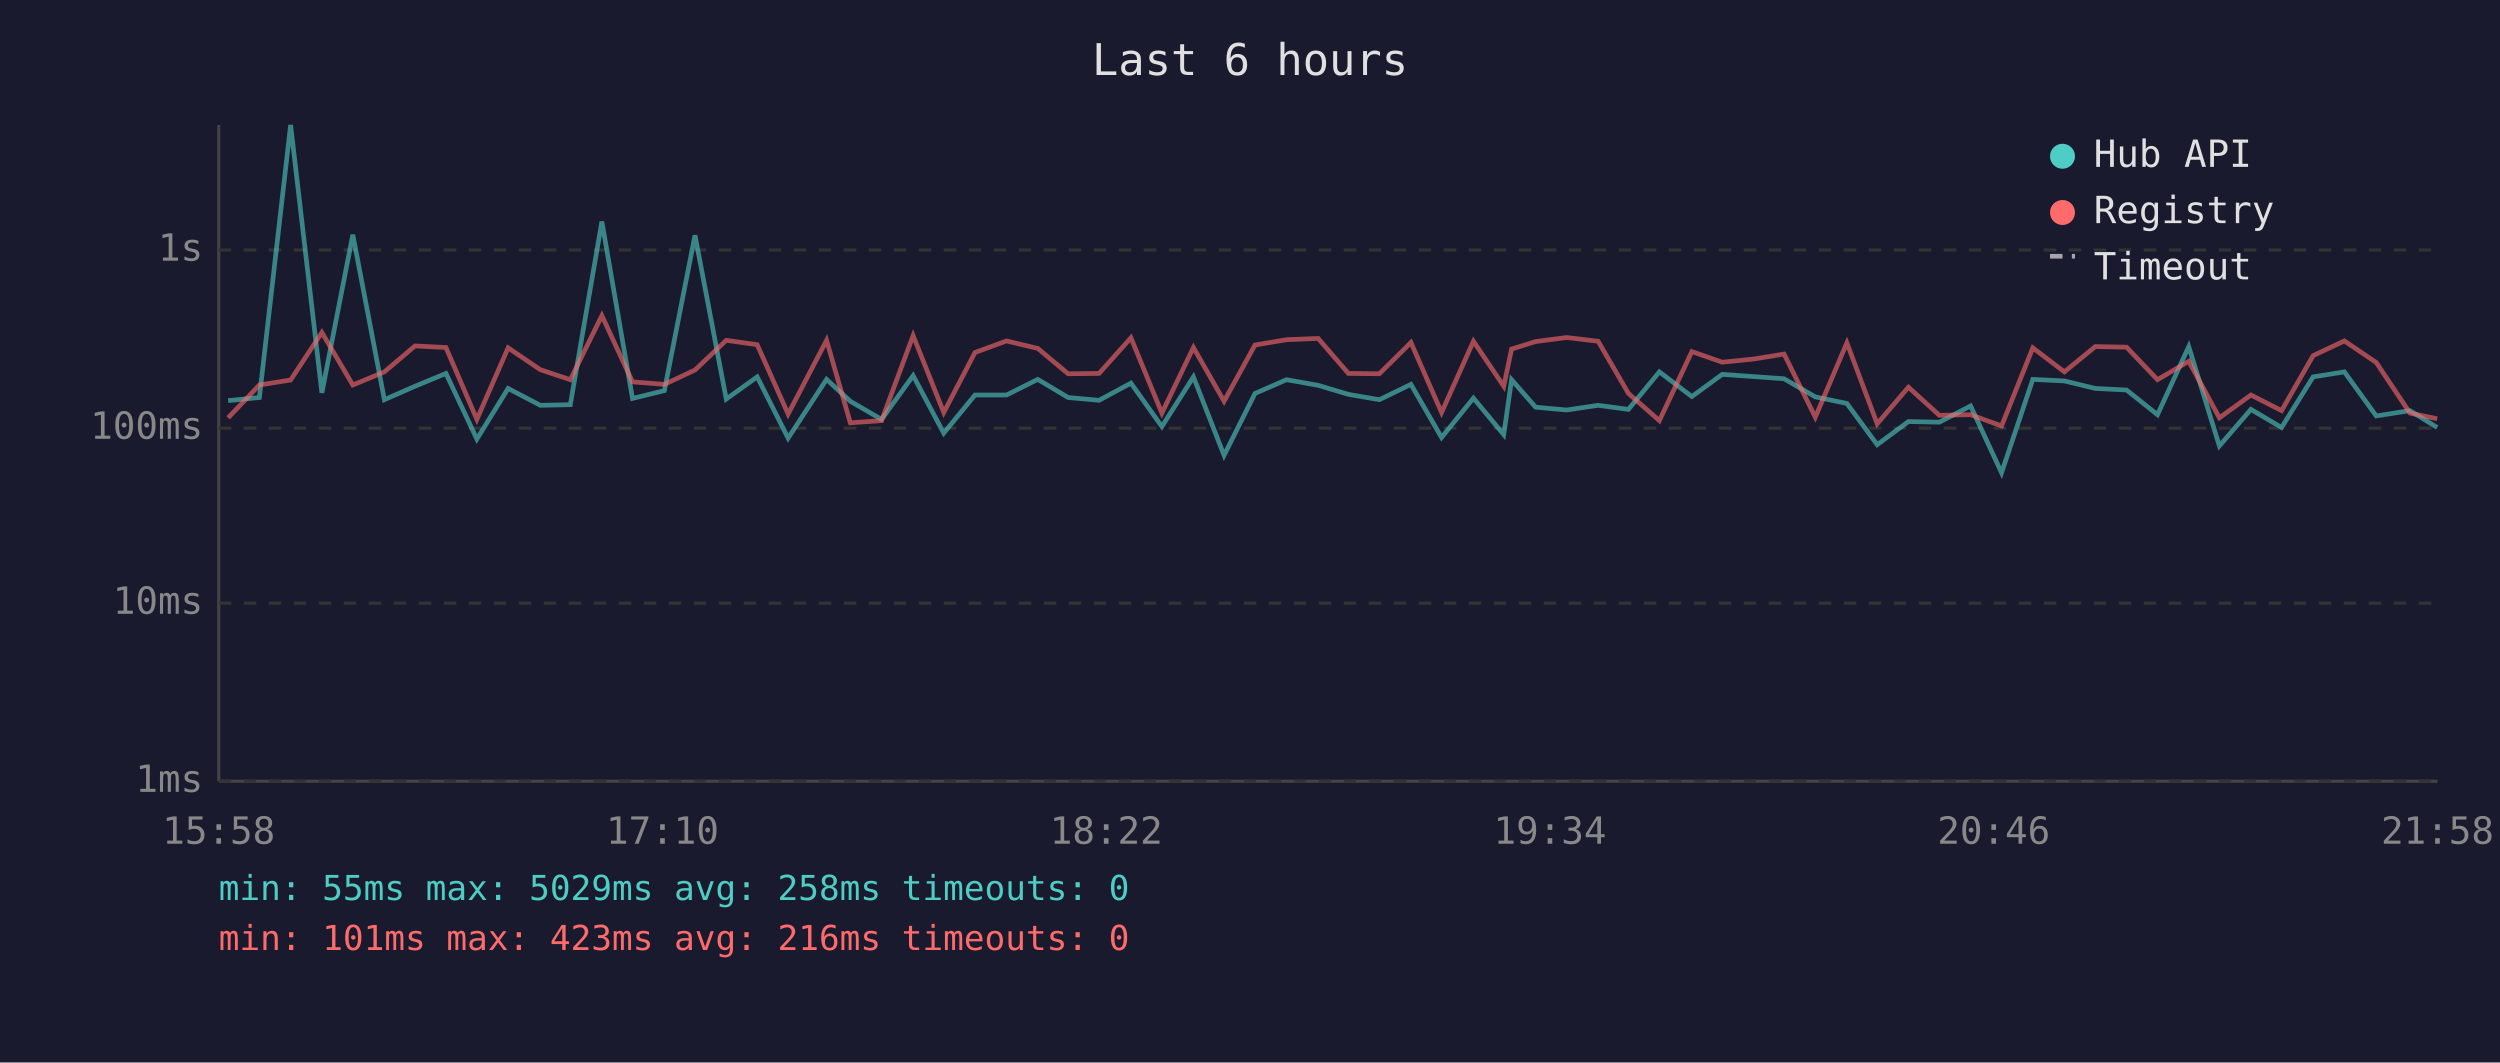
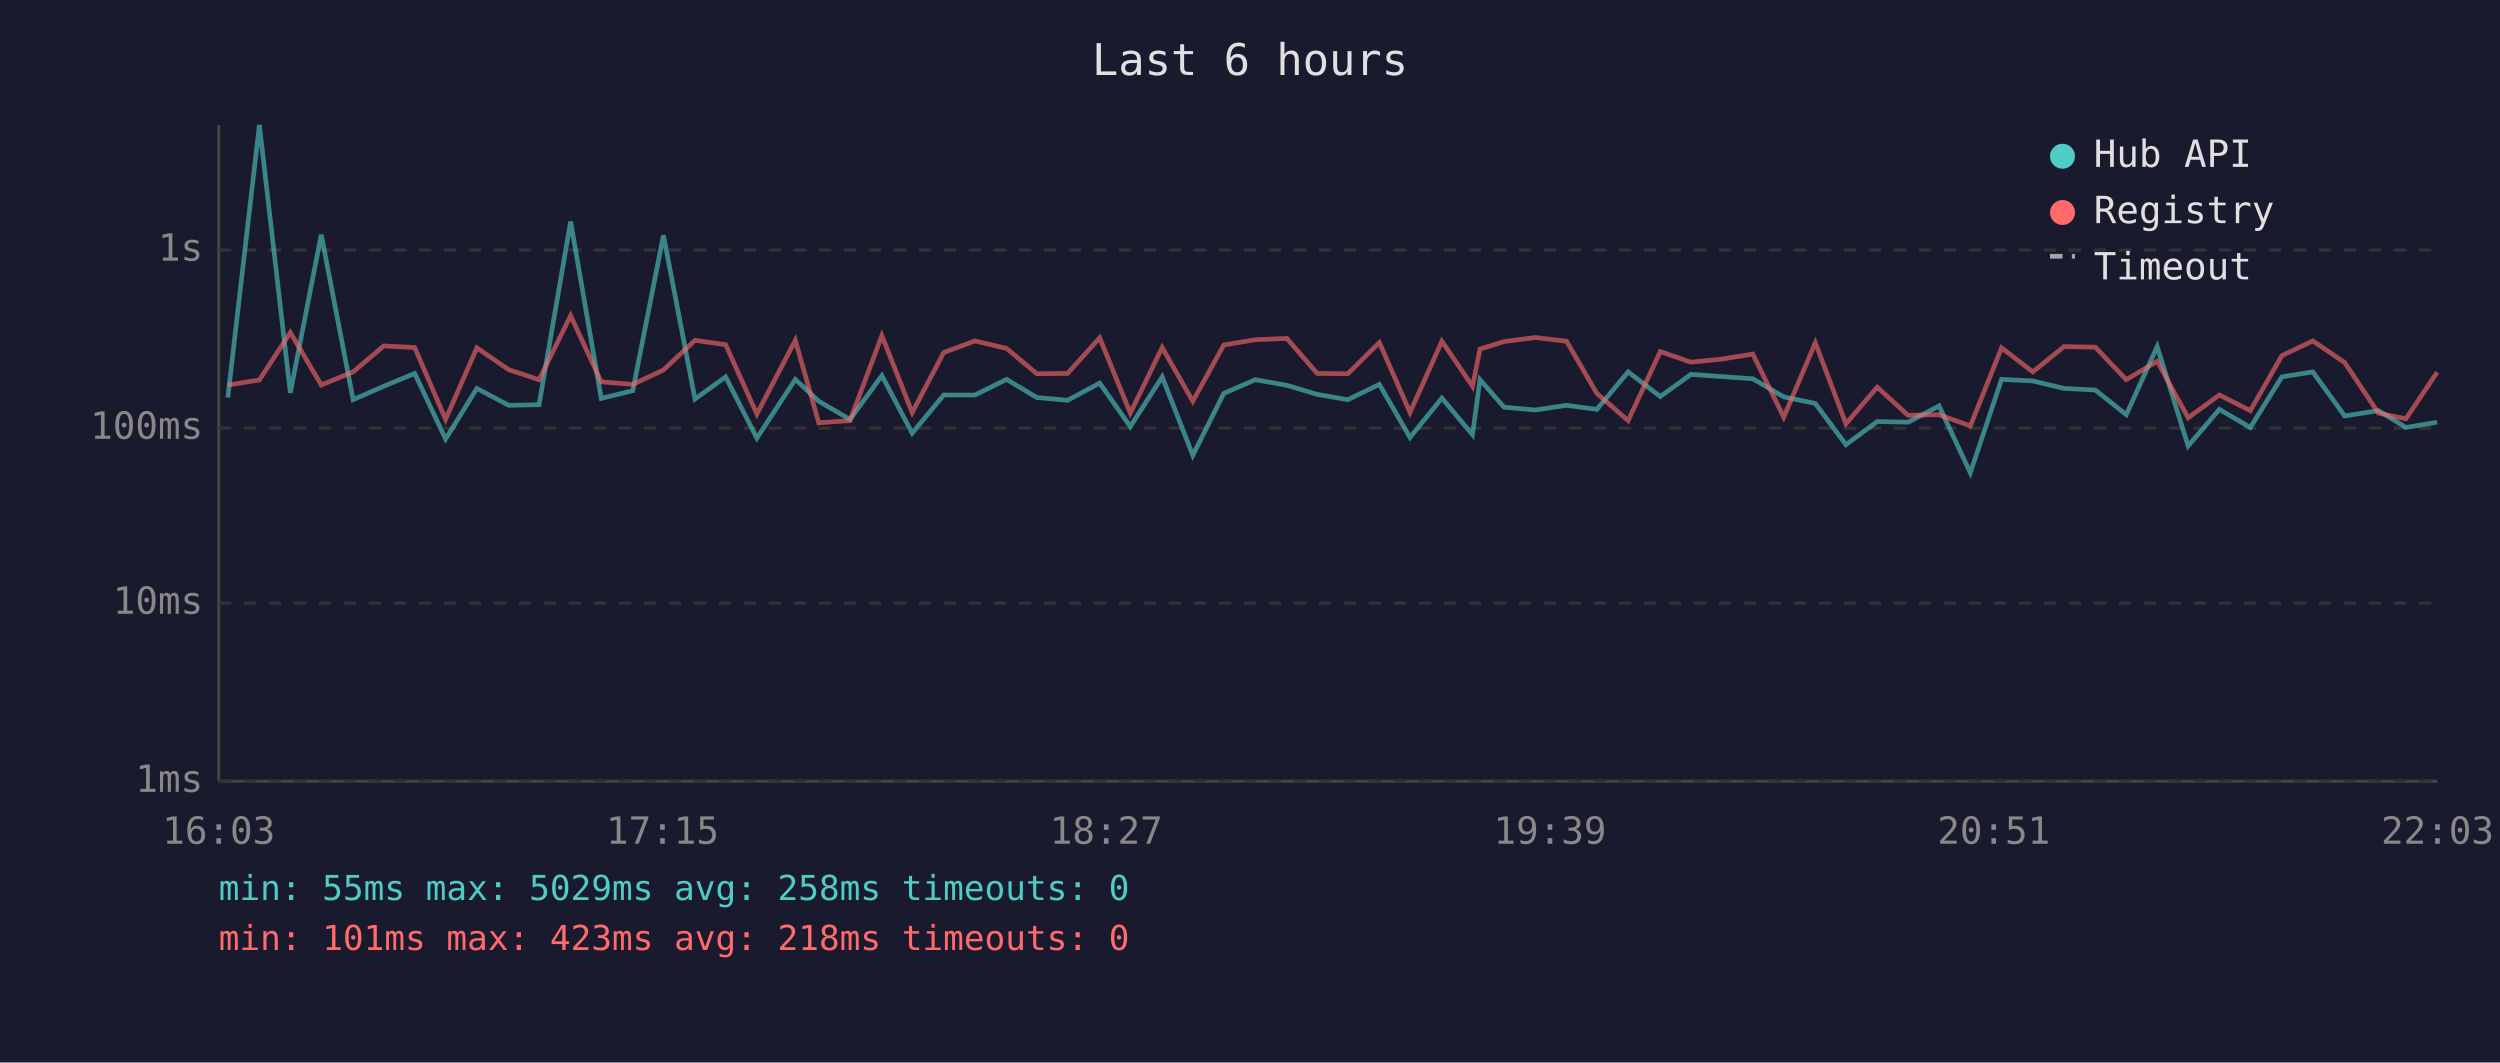
<svg xmlns="http://www.w3.org/2000/svg" viewBox="0 0 800 340" font-family="monospace" font-size="12">
  <rect width="800" height="340" fill="#1a1a2e" />
  <text x="400" y="24" fill="#e0e0e0" font-size="14" text-anchor="middle">Last 6 hours</text>
  <line x1="70" y1="40" x2="70" y2="250" stroke="#444" stroke-width="1" />
  <line x1="70" y1="250" x2="780" y2="250" stroke="#444" stroke-width="1" />
  <line x1="70" y1="250" x2="780" y2="250" stroke="#333" stroke-width="1" stroke-dasharray="4" />
  <text x="65" y="250" fill="#888" text-anchor="end" dominant-baseline="middle">1ms</text>
  <line x1="70" y1="193" x2="780" y2="193" stroke="#333" stroke-width="1" stroke-dasharray="4" />
  <text x="65" y="193" fill="#888" text-anchor="end" dominant-baseline="middle">10ms</text>
  <line x1="70" y1="137" x2="780" y2="137" stroke="#333" stroke-width="1" stroke-dasharray="4" />
  <text x="65" y="137" fill="#888" text-anchor="end" dominant-baseline="middle">100ms</text>
  <line x1="70" y1="80" x2="780" y2="80" stroke="#333" stroke-width="1" stroke-dasharray="4" />
  <text x="65" y="80" fill="#888" text-anchor="end" dominant-baseline="middle">1s</text>
-   <text x="70" y="270" fill="#888" text-anchor="middle">15:58</text>
-   <text x="212" y="270" fill="#888" text-anchor="middle">17:10</text>
-   <text x="354" y="270" fill="#888" text-anchor="middle">18:22</text>
-   <text x="496" y="270" fill="#888" text-anchor="middle">19:34</text>
-   <text x="638" y="270" fill="#888" text-anchor="middle">20:46</text>
-   <text x="780" y="270" fill="#888" text-anchor="middle">21:58</text>
-   <polyline points="73.0,128.2 83.0,127.2 93.0,40.0 103.0,125.7 112.9,75.1 123.0,127.9 132.8,123.6 142.7,119.5 152.6,140.5 162.6,124.3 172.9,129.7 182.5,129.5 192.6,70.9 202.4,127.5 212.6,125.0 222.4,75.3 232.4,127.7 242.3,120.6 252.2,140.2 264.5,121.4 272.1,128.4 282.1,134.2 292.2,120.2 302.0,138.6 312.0,126.4 322.1,126.4 332.1,121.4 341.8,127.2 351.7,128.1 361.9,122.6 371.8,136.5 381.9,120.6 391.7,145.7 401.6,125.9 411.7,121.5 421.8,123.3 431.5,126.2 441.4,127.9 451.5,123.0 461.3,140.0 471.5,127.4 481.2,139.1 483.7,121.5 491.4,130.3 501.3,131.2 511.4,129.7 521.1,131.0 531.0,119.0 541.4,126.9 551.1,119.8 561.1,120.5 570.9,121.2 580.9,127.0 591.0,129.1 600.7,142.3 610.7,134.9 620.6,135.1 630.6,129.9 640.5,151.3 650.5,121.4 660.6,121.9 670.5,124.3 680.5,124.8 690.4,132.7 700.4,110.9 710.2,142.7 720.3,131.0 730.1,136.8 740.2,120.6 750.2,119.0 760.4,133.1 771.2,131.4 779.9,136.8" fill="none" stroke="#4ecdc4" stroke-width="1.5" opacity="0.6" />
-   <polyline points="73.0,133.7 83.0,123.2 93.0,121.6 103.0,106.4 112.9,123.2 123.0,119.0 132.8,110.7 142.7,111.2 152.6,134.2 162.6,111.3 172.9,118.3 182.5,121.5 192.6,101.0 202.4,122.2 212.6,123.0 222.4,118.4 232.4,108.9 242.3,110.3 252.2,132.5 264.5,108.9 272.1,135.3 282.1,134.6 292.2,107.4 302.0,132.0 312.0,112.8 322.1,109.1 332.1,111.5 341.8,119.6 351.7,119.5 361.9,108.1 371.8,132.2 381.9,111.2 391.7,128.4 401.6,110.4 411.7,108.7 421.8,108.3 431.5,119.5 441.4,119.6 451.5,109.6 461.3,132.0 471.5,109.2 481.2,123.6 483.7,111.7 491.4,109.3 501.3,108.0 511.4,109.2 521.1,125.9 531.0,134.6 541.4,112.5 551.1,115.9 561.1,114.9 570.9,113.3 580.9,133.5 591.0,109.7 600.7,135.6 610.7,123.9 620.6,132.9 630.6,132.7 640.5,136.3 650.5,111.3 660.6,119.0 670.5,110.9 680.5,111.1 690.4,121.5 700.4,115.6 710.2,133.7 720.3,126.4 730.1,131.4 740.2,113.8 750.2,109.1 760.4,116.0 771.2,132.2 779.9,134.0" fill="none" stroke="#ff6b6b" stroke-width="1.5" opacity="0.6" />
+   <text x="70" y="270" fill="#888" text-anchor="middle">16:03</text>
+   <text x="212" y="270" fill="#888" text-anchor="middle">17:15</text>
+   <text x="354" y="270" fill="#888" text-anchor="middle">18:27</text>
+   <text x="496" y="270" fill="#888" text-anchor="middle">19:39</text>
+   <text x="638" y="270" fill="#888" text-anchor="middle">20:51</text>
+   <text x="780" y="270" fill="#888" text-anchor="middle">22:03</text>
+   <polyline points="72.9,127.2 83.0,40.0 92.9,125.7 102.8,75.1 113.0,127.9 122.8,123.6 132.7,119.5 142.6,140.5 152.6,124.3 162.8,129.7 172.5,129.5 182.6,70.9 192.4,127.5 202.5,125.0 212.3,75.3 222.4,127.7 232.2,120.6 242.2,140.2 254.5,121.4 262.0,128.4 272.0,134.2 282.2,120.2 291.9,138.6 302.0,126.4 312.0,126.4 322.1,121.4 331.8,127.2 341.6,128.1 351.9,122.6 361.7,136.5 371.9,120.6 381.7,145.7 391.6,125.9 401.7,121.5 411.8,123.3 421.5,126.2 431.3,127.9 441.4,123.0 451.2,140.0 461.4,127.4 471.2,139.1 473.6,121.5 481.3,130.3 491.3,131.2 501.3,129.7 511.0,131.0 521.0,119.0 531.3,126.9 541.1,119.8 551.0,120.5 560.9,121.2 570.8,127.0 580.9,129.1 590.7,142.3 600.7,134.9 610.6,135.1 620.5,129.9 630.5,151.3 640.5,121.4 650.5,121.9 660.5,124.3 670.5,124.8 680.4,132.7 690.3,110.9 700.2,142.7 710.2,131.0 720.1,136.8 730.2,120.6 740.1,119.0 750.3,133.1 761.1,131.4 769.9,136.8 779.9,135.1" fill="none" stroke="#4ecdc4" stroke-width="1.5" opacity="0.6" />
+   <polyline points="72.9,123.2 83.0,121.6 92.9,106.4 102.8,123.2 113.0,119.0 122.8,110.7 132.7,111.2 142.6,134.2 152.6,111.3 162.8,118.3 172.5,121.5 182.6,101.0 192.4,122.2 202.5,123.0 212.3,118.4 222.4,108.9 232.2,110.3 242.2,132.5 254.5,108.9 262.0,135.3 272.0,134.6 282.2,107.4 291.9,132.0 302.0,112.8 312.0,109.1 322.1,111.5 331.8,119.6 341.6,119.5 351.9,108.1 361.7,132.2 371.9,111.2 381.7,128.4 391.6,110.4 401.7,108.7 411.8,108.3 421.5,119.5 431.3,119.6 441.4,109.6 451.2,132.0 461.4,109.2 471.2,123.6 473.6,111.7 481.3,109.3 491.3,108.0 501.3,109.2 511.0,125.9 521.0,134.6 531.3,112.5 541.1,115.9 551.0,114.9 560.9,113.3 570.8,133.5 580.9,109.7 590.7,135.6 600.7,123.9 610.6,132.9 620.5,132.7 630.5,136.3 640.5,111.3 650.5,119.0 660.5,110.9 670.5,111.1 680.4,121.5 690.3,115.6 700.2,133.7 710.2,126.4 720.1,131.4 730.2,113.8 740.1,109.1 750.3,116.0 761.1,132.2 769.9,134.0 779.9,119.1" fill="none" stroke="#ff6b6b" stroke-width="1.5" opacity="0.6" />
  <circle cx="660" cy="50" r="4" fill="#4ecdc4" />
  <text x="670" y="50" fill="#e0e0e0" dominant-baseline="middle">Hub API</text>
  <circle cx="660" cy="68" r="4" fill="#ff6b6b" />
  <text x="670" y="68" fill="#e0e0e0" dominant-baseline="middle">Registry</text>
  <line x1="656" y1="82" x2="664" y2="82" stroke="#e0e0e0" stroke-width="1.5" stroke-dasharray="4,3" opacity="0.7" />
  <text x="670" y="86" fill="#e0e0e0" dominant-baseline="middle">Timeout</text>
  <text x="70" y="288" fill="#4ecdc4" font-size="11">min: 55ms  max: 5029ms  avg: 258ms  timeouts: 0</text>
-   <text x="70" y="304" fill="#ff6b6b" font-size="11">min: 101ms  max: 423ms  avg: 216ms  timeouts: 0</text>
+   <text x="70" y="304" fill="#ff6b6b" font-size="11">min: 101ms  max: 423ms  avg: 218ms  timeouts: 0</text>
</svg>
